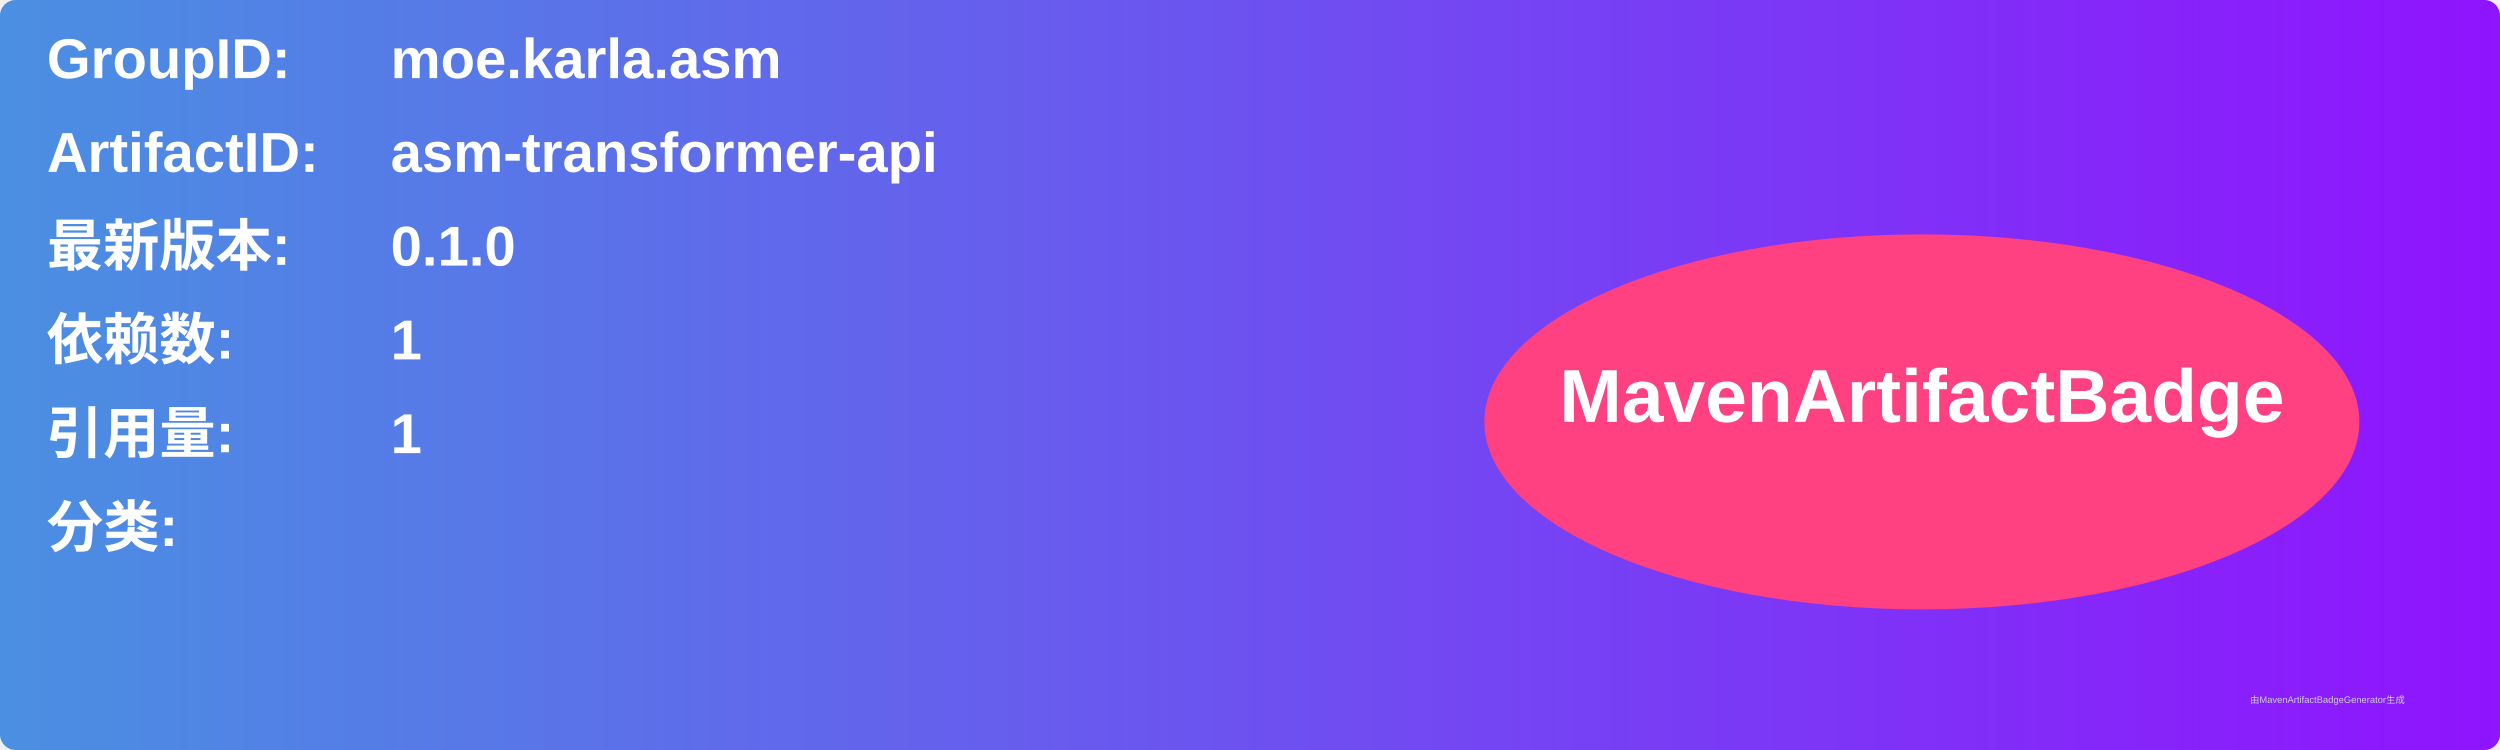
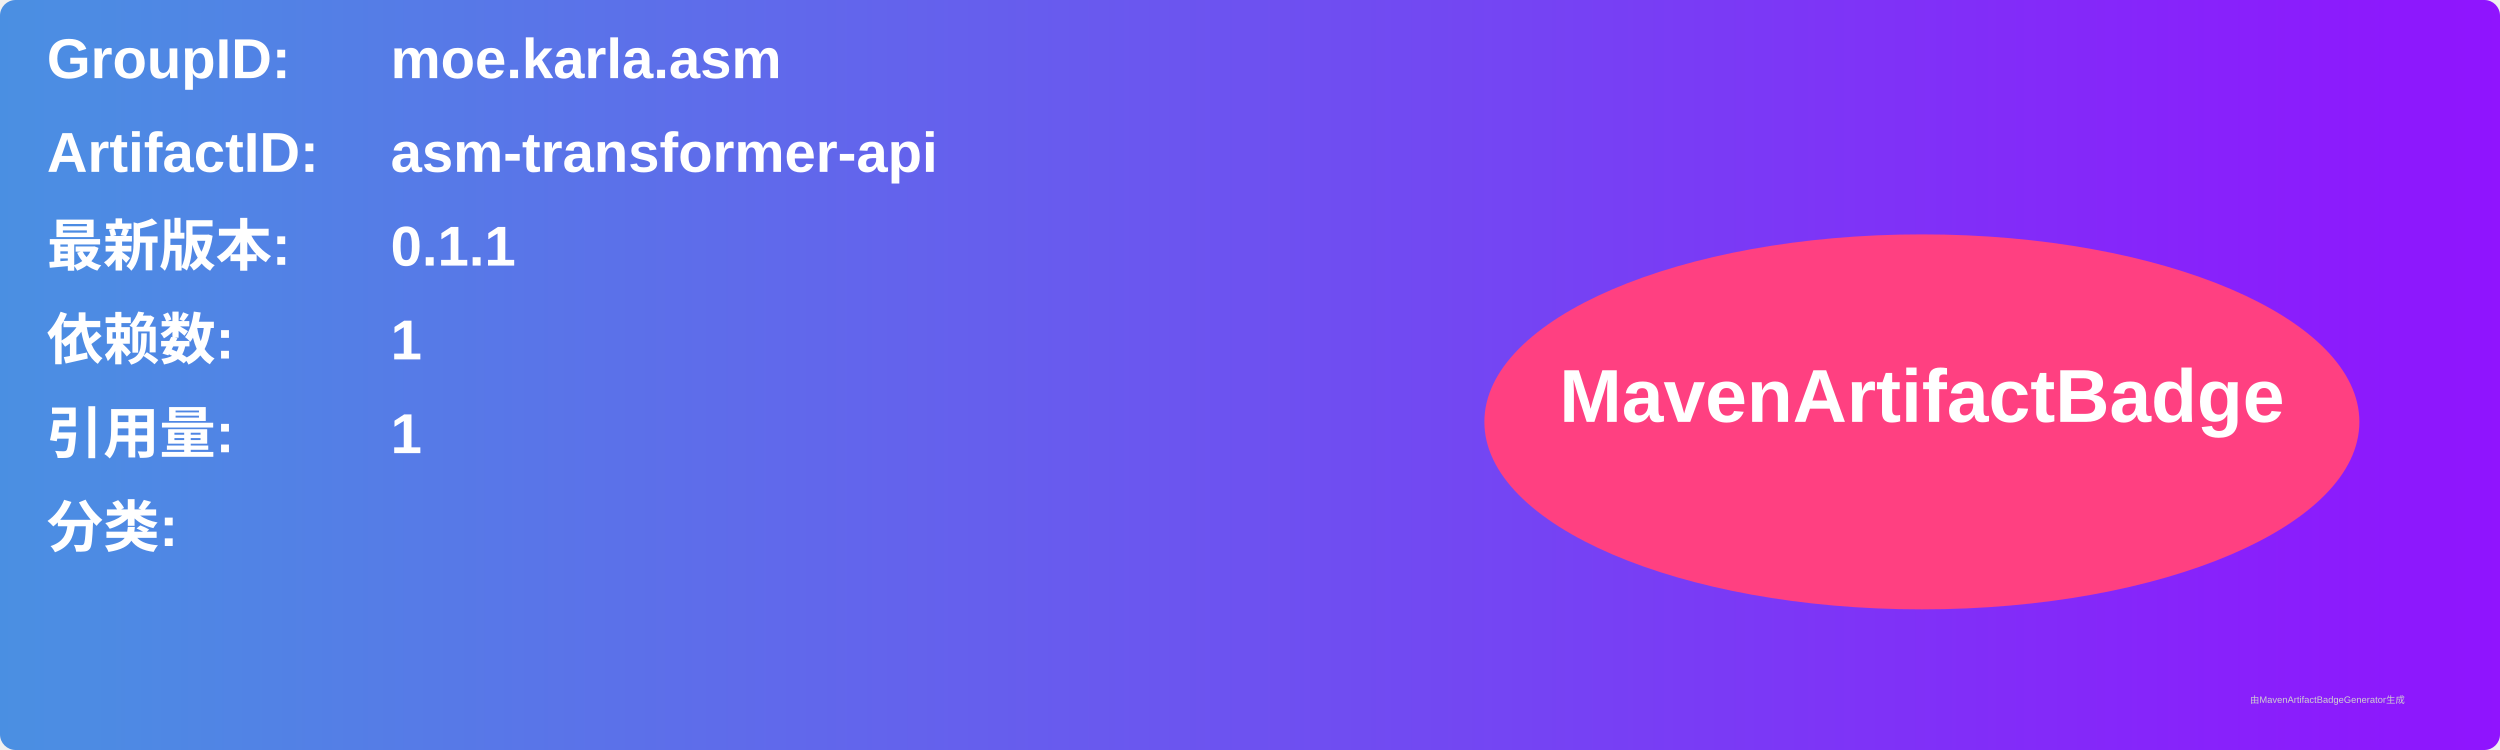
<svg xmlns="http://www.w3.org/2000/svg" width="800" height="240" viewBox="0 0 800 240">
  <linearGradient id="grad" x1="0%" y1="0%" x2="100%" y2="0%">
    <stop offset="0%" stop-color="#4a90e2" />
    <stop offset="100%" stop-color="#9013fe" />
  </linearGradient>
  <rect width="100%" height="100%" rx="5" ry="5" fill="url(#grad)" />
  <g transform="translate(15, 15)">
    <text x="0" y="10" font-family="Arial" font-size="18" fill="white" font-weight="bold" width="260">GroupID:</text>
    <text x="110" y="10" font-family="Arial" font-size="18" fill="white" font-weight="bold" width="460">moe.karla.asm</text>
    <text x="0" y="40" font-family="Arial" font-size="18" fill="white" font-weight="bold" width="260">ArtifactID:</text>
    <text x="110" y="40" font-family="Arial" font-size="18" fill="white" font-weight="bold" width="460">asm-transformer-api</text>
    <text x="0" y="70" font-family="Arial" font-size="18" fill="white" font-weight="bold">最新版本:</text>
    <text x="110" y="70" font-family="Arial" font-size="18" fill="white" font-weight="bold">
-       <tspan font-weight="bold">0.1.0</tspan>
+       <tspan font-weight="bold">0.1.1</tspan>
    </text>
    <text x="0" y="100" font-family="Arial" font-size="18" fill="white" font-weight="bold">依赖数: </text>
    <text x="110" y="100" font-family="Arial" font-size="18" fill="white">
      <tspan font-weight="bold">1</tspan>
    </text>
    <text x="0" y="130" font-family="Arial" font-size="18" fill="white" font-weight="bold">引用量: </text>
    <text x="110" y="130" font-family="Arial" font-size="18" fill="white">
      <tspan font-weight="bold">1</tspan>
    </text>
    <text x="0" y="160" font-family="Arial" font-size="18" fill="white" font-weight="bold">分类:</text>
    <text x="10" y="190" font-family="Arial" font-size="10" fill="white">
      <tspan font-weight="bold" />
    </text>
    <ellipse cx="600" cy="120" rx="140" ry="60" fill="#ff4081" />
    <text x="600" y="120" text-anchor="middle" font-family="Arial" font-size="24" fill="white" font-weight="bold">MavenArtifactBadge</text>
  </g>
  <text x="720" y="225" font-family="Arial" font-size="3" fill="#d0d0d0">由MavenArtifactBadgeGenerator生成</text>
</svg>
